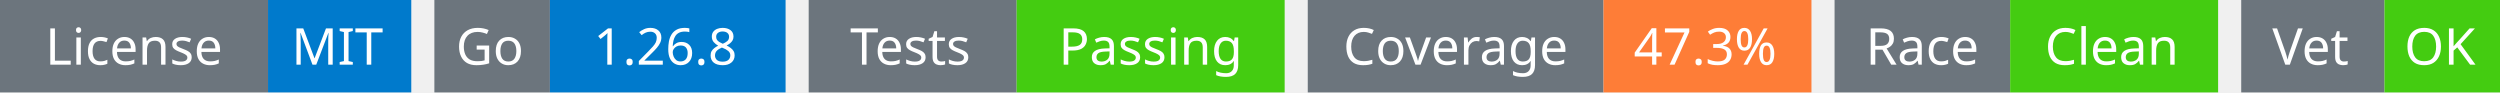
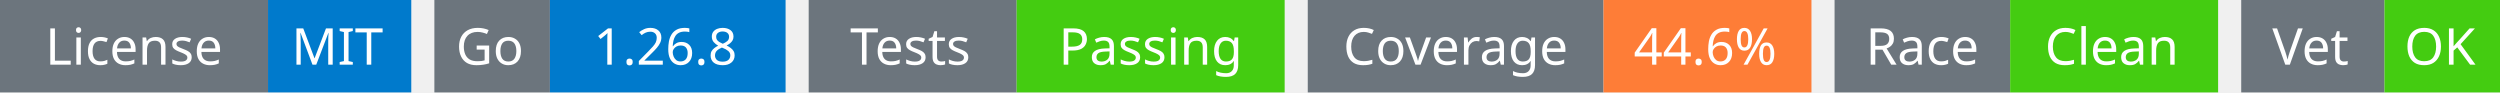
<svg xmlns="http://www.w3.org/2000/svg" width="541" height="20" viewBox="0 0 541 20">
  <g transform="translate(0, 0)">
    <rect x="0" y="0" width="58" height="20" fill="#6c757d" />
    <rect x="58" y="0" width="31" height="20" fill="#007acc" />
    <text x="29" y="14" text-anchor="middle" font-family="sans-serif" font-size="11" fill="white">License</text>
    <text x="73" y="14" text-anchor="middle" font-family="sans-serif" font-size="11" fill="white">MIT</text>
  </g>
  <g transform="translate(94, 0)">
    <rect x="0" y="0" width="25" height="20" fill="#6c757d" />
    <rect x="25" y="0" width="51" height="20" fill="#007acc" />
    <text x="12" y="14" text-anchor="middle" font-family="sans-serif" font-size="11" fill="white">Go</text>
    <text x="50" y="14" text-anchor="middle" font-family="sans-serif" font-size="11" fill="white">1.26.8</text>
  </g>
  <g transform="translate(175, 0)">
    <rect x="0" y="0" width="45" height="20" fill="#6c757d" />
    <rect x="45" y="0" width="58" height="20" fill="#4c1" />
    <text x="22" y="14" text-anchor="middle" font-family="sans-serif" font-size="11" fill="white">Tests</text>
    <text x="74" y="14" text-anchor="middle" font-family="sans-serif" font-size="11" fill="white">Passing</text>
  </g>
  <g transform="translate(283, 0)">
    <rect x="0" y="0" width="64" height="20" fill="#6c757d" />
    <rect x="64" y="0" width="45" height="20" fill="#fe7d37" />
    <text x="32" y="14" text-anchor="middle" font-family="sans-serif" font-size="11" fill="white">Coverage</text>
-     <text x="86" y="14" text-anchor="middle" font-family="sans-serif" font-size="11" fill="white">47.3%</text>
+     <text x="86" y="14" text-anchor="middle" font-family="sans-serif" font-size="11" fill="white">44.6%</text>
  </g>
  <g transform="translate(397, 0)">
    <rect x="0" y="0" width="38" height="20" fill="#6c757d" />
    <rect x="38" y="0" width="45" height="20" fill="#4c1" />
    <text x="19" y="14" text-anchor="middle" font-family="sans-serif" font-size="11" fill="white">Race</text>
    <text x="60" y="14" text-anchor="middle" font-family="sans-serif" font-size="11" fill="white">Clean</text>
  </g>
  <g transform="translate(485, 0)">
    <rect x="0" y="0" width="31" height="20" fill="#6c757d" />
    <rect x="31" y="0" width="25" height="20" fill="#4c1" />
    <text x="15" y="14" text-anchor="middle" font-family="sans-serif" font-size="11" fill="white">Vet</text>
    <text x="43" y="14" text-anchor="middle" font-family="sans-serif" font-size="11" fill="white">OK</text>
  </g>
</svg>
